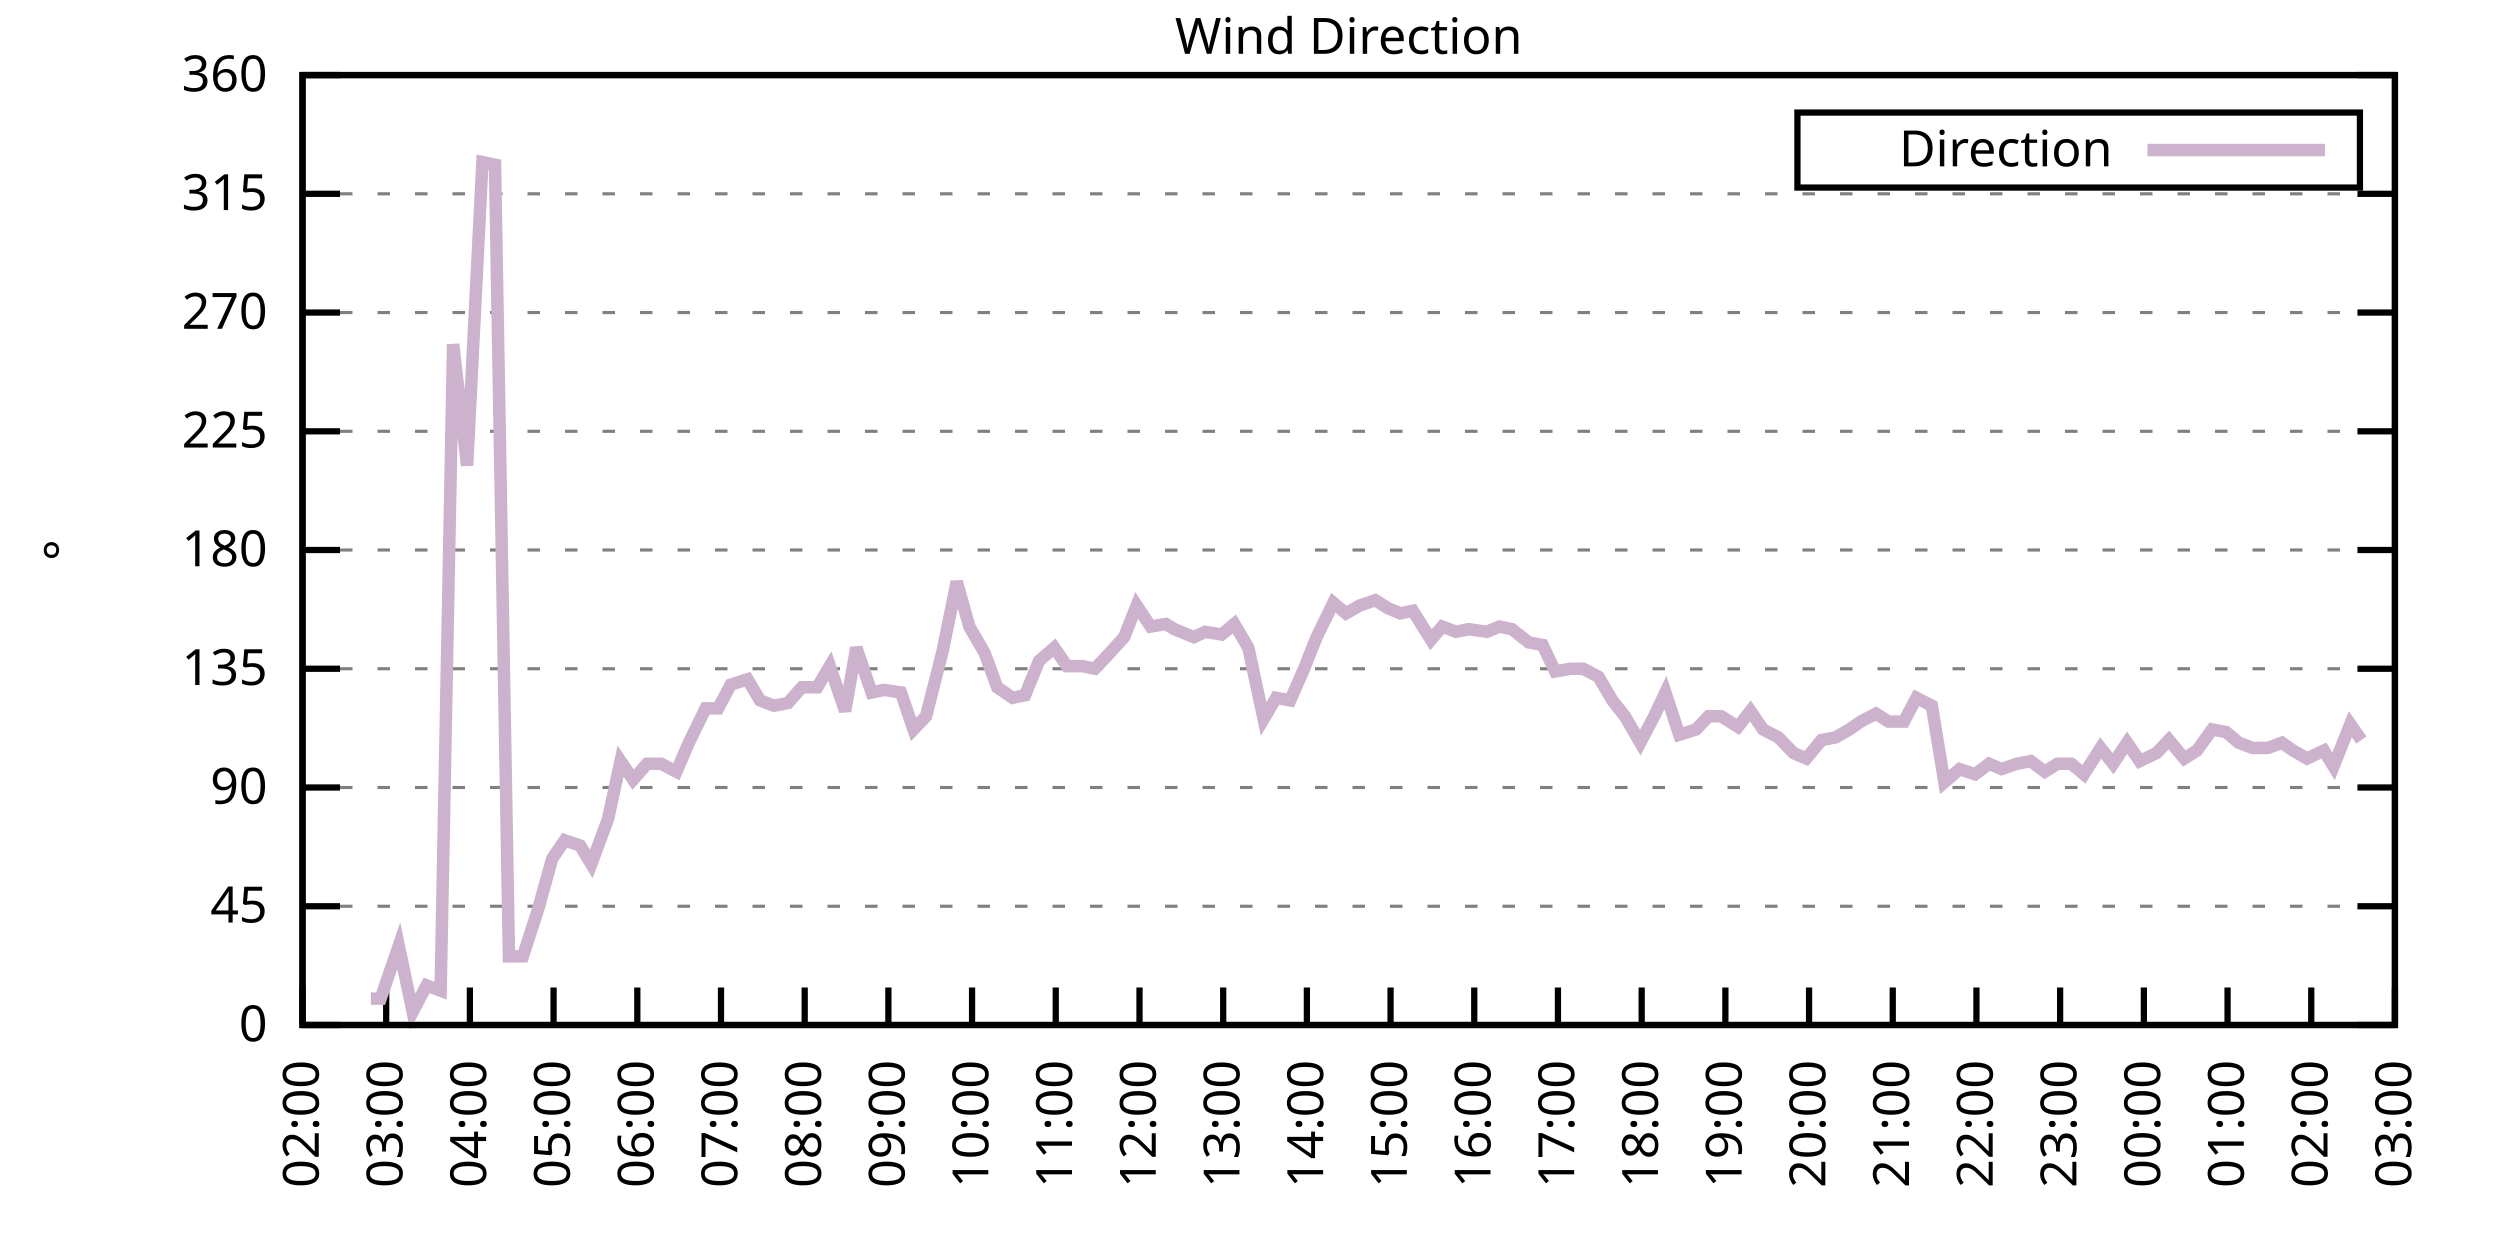
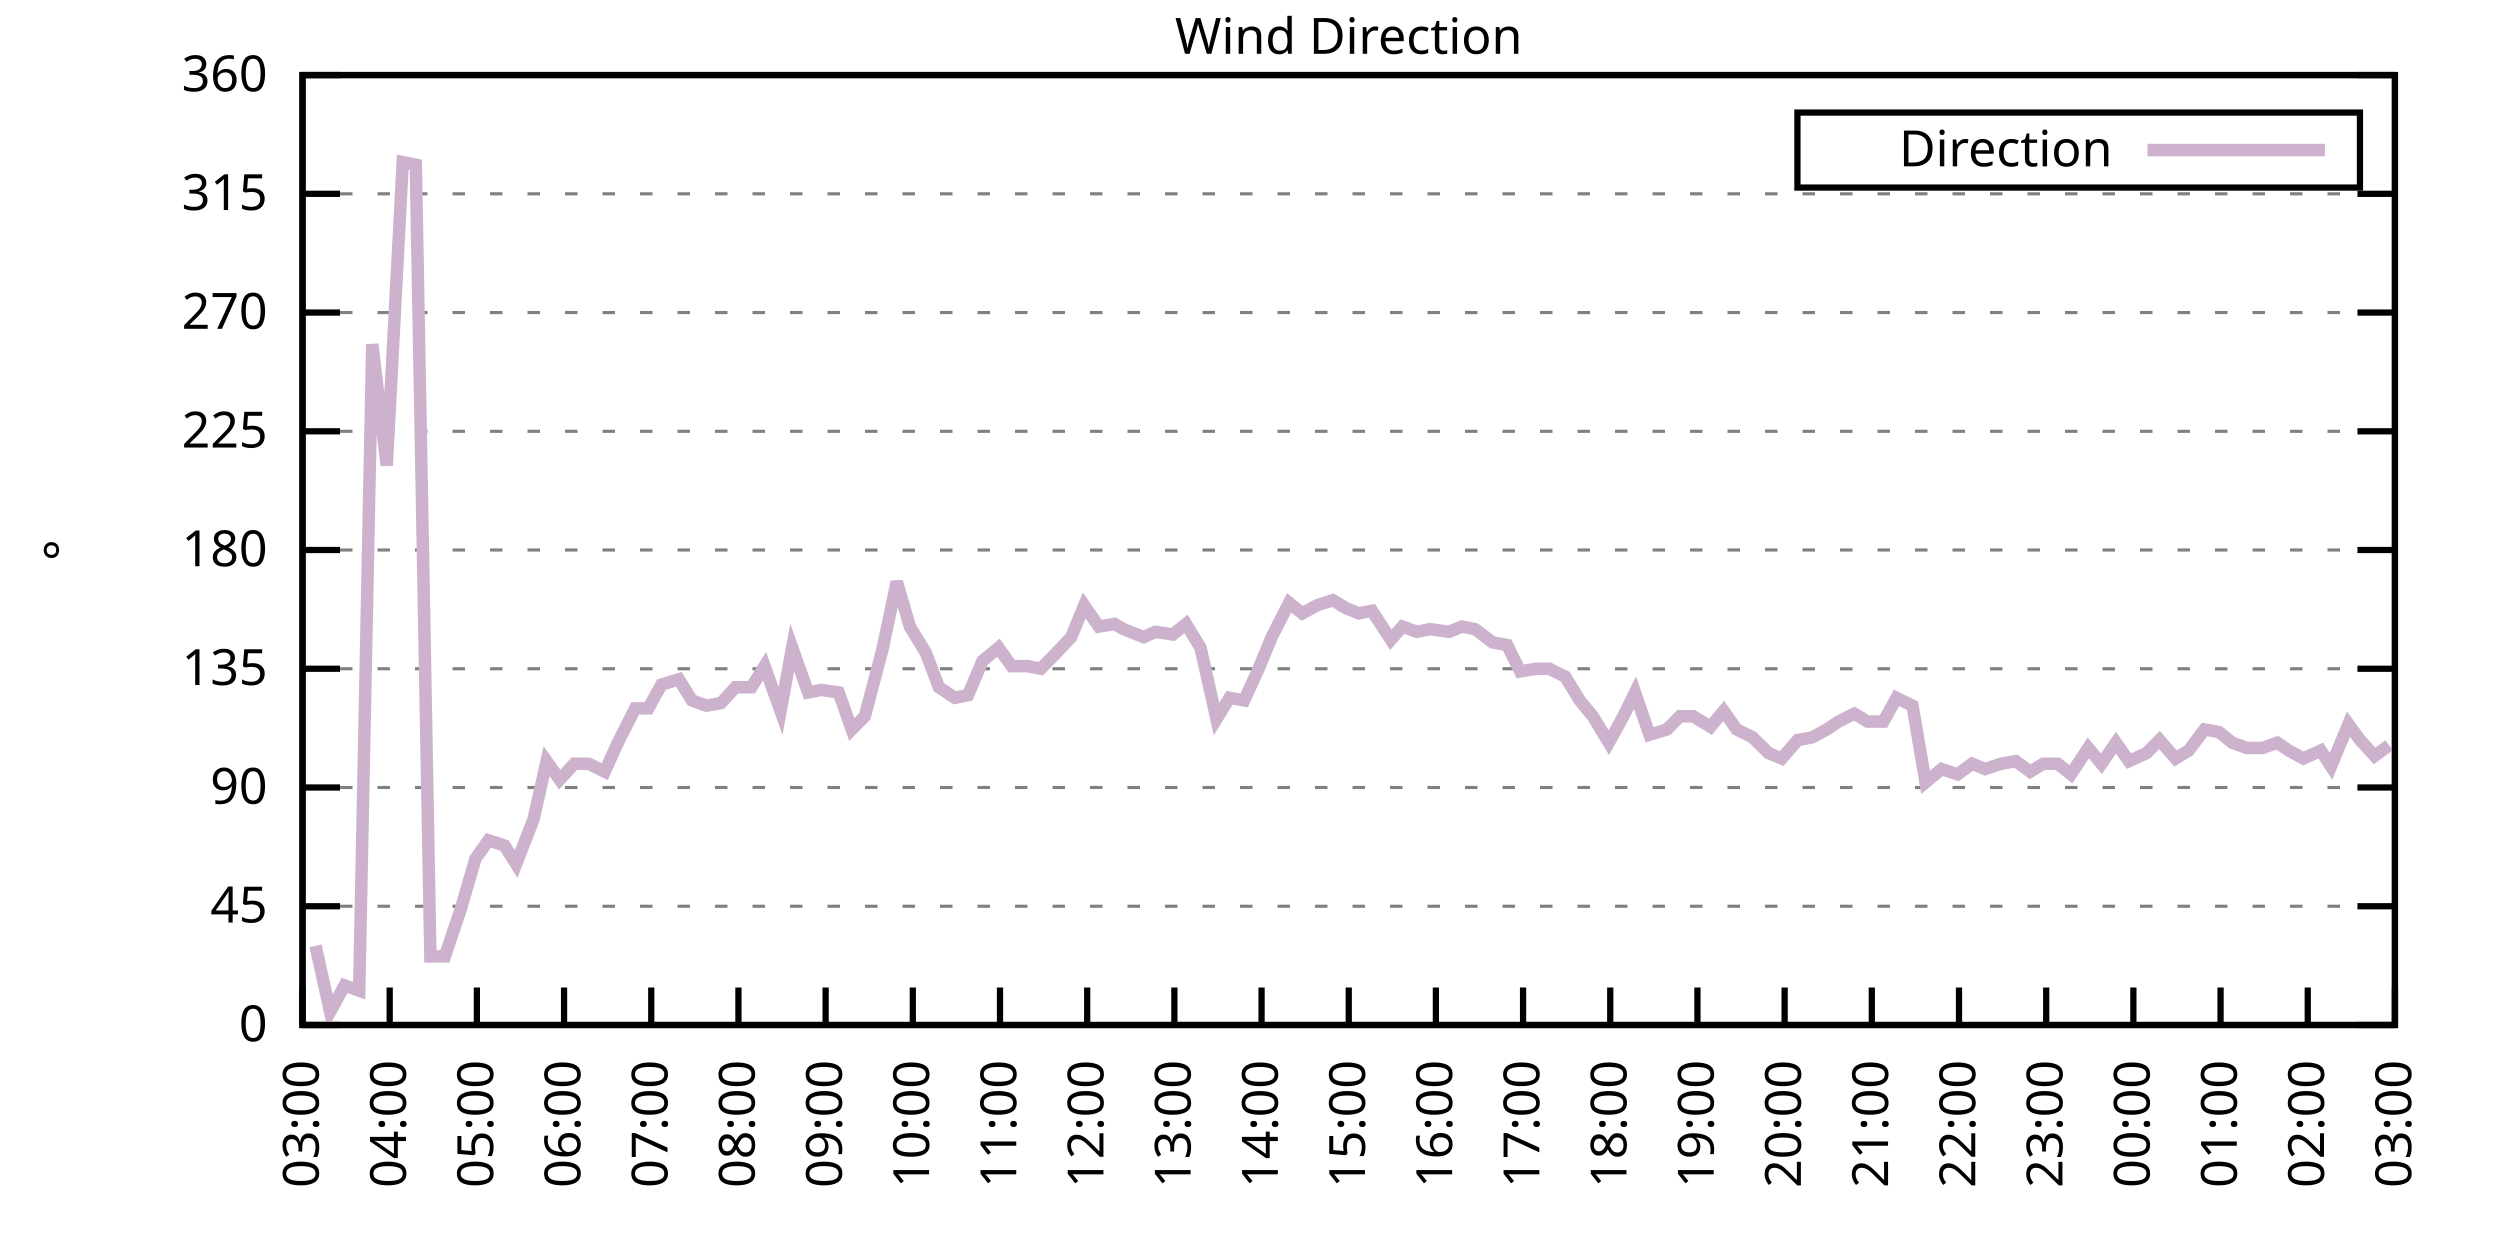
<svg xmlns="http://www.w3.org/2000/svg" xmlns:xlink="http://www.w3.org/1999/xlink" width="400" height="200" viewBox="0 0 400 200">
  <g id="gnuplot_canvas">
    <rect x="0" y="0" width="400" height="200" fill="none" />
    <defs>
      <circle id="gpDot" r="0.5" stroke-width="0.5" stroke="currentColor" />
      <path id="gpPt0" stroke-width="0.333" stroke="currentColor" d="M-1,0 h2 M0,-1 v2" />
      <path id="gpPt1" stroke-width="0.333" stroke="currentColor" d="M-1,-1 L1,1 M1,-1 L-1,1" />
      <path id="gpPt2" stroke-width="0.333" stroke="currentColor" d="M-1,0 L1,0 M0,-1 L0,1 M-1,-1 L1,1 M-1,1 L1,-1" />
      <rect id="gpPt3" stroke-width="0.333" stroke="currentColor" x="-1" y="-1" width="2" height="2" />
      <rect id="gpPt4" stroke-width="0.333" stroke="currentColor" fill="currentColor" x="-1" y="-1" width="2" height="2" />
      <circle id="gpPt5" stroke-width="0.333" stroke="currentColor" cx="0" cy="0" r="1" />
      <use xlink:href="#gpPt5" id="gpPt6" fill="currentColor" stroke="none" />
      <path id="gpPt7" stroke-width="0.333" stroke="currentColor" d="M0,-1.33 L-1.33,0.67 L1.33,0.67 z" />
      <use xlink:href="#gpPt7" id="gpPt8" fill="currentColor" stroke="none" />
      <use xlink:href="#gpPt7" id="gpPt9" stroke="currentColor" transform="rotate(180)" />
      <use xlink:href="#gpPt9" id="gpPt10" fill="currentColor" stroke="none" />
      <use xlink:href="#gpPt3" id="gpPt11" stroke="currentColor" transform="rotate(45)" />
      <use xlink:href="#gpPt11" id="gpPt12" fill="currentColor" stroke="none" />
      <path id="gpPt13" stroke-width="0.333" stroke="currentColor" d="M0,1.330 L1.265,0.411 L0.782,-1.067 L-0.782,-1.076 L-1.265,0.411 z" />
      <use xlink:href="#gpPt13" id="gpPt14" fill="currentColor" stroke="none" />
      <filter id="textbox" filterUnits="objectBoundingBox" x="0" y="0" height="1" width="1">
        <feFlood flood-color="white" flood-opacity="1" result="bgnd" />
        <feComposite in="SourceGraphic" in2="bgnd" operator="atop" />
      </filter>
      <filter id="greybox" filterUnits="objectBoundingBox" x="0" y="0" height="1" width="1">
        <feFlood flood-color="lightgrey" flood-opacity="1" result="grey" />
        <feComposite in="SourceGraphic" in2="grey" operator="atop" />
      </filter>
    </defs>
    <g fill="none" color="white" stroke="currentColor" stroke-width="1.00" stroke-linecap="butt" stroke-linejoin="miter">
</g>
    <g fill="none" color="black" stroke="currentColor" stroke-width="1.00" stroke-linecap="butt" stroke-linejoin="miter">
      <g stroke="none" shape-rendering="crispEdges">
        <polygon fill="rgb(255, 255, 255)" points="48.40,164.00 383.18,164.00 383.18,12.02 48.40,12.02 " />
      </g>
    </g>
    <g fill="none" color="black" stroke="currentColor" stroke-width="1.00" stroke-linecap="butt" stroke-linejoin="miter">
</g>
    <g fill="none" color="black" stroke="black" stroke-width="0.50" stroke-linecap="butt" stroke-linejoin="miter">
</g>
    <g fill="none" color="gray" stroke="currentColor" stroke-width="0.50" stroke-linecap="butt" stroke-linejoin="miter">
      <path stroke="gray" stroke-dasharray="2,4" class="gridline" d="M48.40,164.00 L383.19,164.00  " />
    </g>
    <g fill="none" color="gray" stroke="gray" stroke-width="1.00" stroke-linecap="butt" stroke-linejoin="miter">
</g>
    <g fill="none" color="black" stroke="currentColor" stroke-width="1.00" stroke-linecap="butt" stroke-linejoin="miter">
      <path stroke="black" d="M48.40,164.00 L54.40,164.00 M383.19,164.00 L377.19,164.00  " />
      <g transform="translate(42.80,166.60)" stroke="none" fill="black" font-family="Sans" font-size="8.00" text-anchor="end">
        <text>
          <tspan font-family="Sans"> 0</tspan>
        </text>
      </g>
    </g>
    <g fill="none" color="black" stroke="currentColor" stroke-width="1.00" stroke-linecap="butt" stroke-linejoin="miter">
</g>
    <g fill="none" color="black" stroke="black" stroke-width="0.50" stroke-linecap="butt" stroke-linejoin="miter">
</g>
    <g fill="none" color="gray" stroke="currentColor" stroke-width="0.50" stroke-linecap="butt" stroke-linejoin="miter">
      <path stroke="gray" stroke-dasharray="2,4" class="gridline" d="M48.40,145.00 L383.19,145.00  " />
    </g>
    <g fill="none" color="gray" stroke="gray" stroke-width="1.00" stroke-linecap="butt" stroke-linejoin="miter">
</g>
    <g fill="none" color="black" stroke="currentColor" stroke-width="1.00" stroke-linecap="butt" stroke-linejoin="miter">
      <path stroke="black" d="M48.40,145.00 L54.40,145.00 M383.19,145.00 L377.19,145.00  " />
      <g transform="translate(42.80,147.60)" stroke="none" fill="black" font-family="Sans" font-size="8.00" text-anchor="end">
        <text>
          <tspan font-family="Sans"> 45</tspan>
        </text>
      </g>
    </g>
    <g fill="none" color="black" stroke="currentColor" stroke-width="1.00" stroke-linecap="butt" stroke-linejoin="miter">
</g>
    <g fill="none" color="black" stroke="black" stroke-width="0.50" stroke-linecap="butt" stroke-linejoin="miter">
</g>
    <g fill="none" color="gray" stroke="currentColor" stroke-width="0.50" stroke-linecap="butt" stroke-linejoin="miter">
      <path stroke="gray" stroke-dasharray="2,4" class="gridline" d="M48.40,126.00 L383.19,126.00  " />
    </g>
    <g fill="none" color="gray" stroke="gray" stroke-width="1.00" stroke-linecap="butt" stroke-linejoin="miter">
</g>
    <g fill="none" color="black" stroke="currentColor" stroke-width="1.00" stroke-linecap="butt" stroke-linejoin="miter">
      <path stroke="black" d="M48.40,126.00 L54.40,126.00 M383.19,126.00 L377.19,126.00  " />
      <g transform="translate(42.80,128.60)" stroke="none" fill="black" font-family="Sans" font-size="8.00" text-anchor="end">
        <text>
          <tspan font-family="Sans"> 90</tspan>
        </text>
      </g>
    </g>
    <g fill="none" color="black" stroke="currentColor" stroke-width="1.00" stroke-linecap="butt" stroke-linejoin="miter">
</g>
    <g fill="none" color="black" stroke="black" stroke-width="0.50" stroke-linecap="butt" stroke-linejoin="miter">
</g>
    <g fill="none" color="gray" stroke="currentColor" stroke-width="0.50" stroke-linecap="butt" stroke-linejoin="miter">
      <path stroke="gray" stroke-dasharray="2,4" class="gridline" d="M48.40,107.00 L383.19,107.00  " />
    </g>
    <g fill="none" color="gray" stroke="gray" stroke-width="1.00" stroke-linecap="butt" stroke-linejoin="miter">
</g>
    <g fill="none" color="black" stroke="currentColor" stroke-width="1.00" stroke-linecap="butt" stroke-linejoin="miter">
      <path stroke="black" d="M48.40,107.00 L54.40,107.00 M383.19,107.00 L377.19,107.00  " />
      <g transform="translate(42.80,109.60)" stroke="none" fill="black" font-family="Sans" font-size="8.00" text-anchor="end">
        <text>
          <tspan font-family="Sans"> 135</tspan>
        </text>
      </g>
    </g>
    <g fill="none" color="black" stroke="currentColor" stroke-width="1.00" stroke-linecap="butt" stroke-linejoin="miter">
</g>
    <g fill="none" color="black" stroke="black" stroke-width="0.50" stroke-linecap="butt" stroke-linejoin="miter">
</g>
    <g fill="none" color="gray" stroke="currentColor" stroke-width="0.50" stroke-linecap="butt" stroke-linejoin="miter">
      <path stroke="gray" stroke-dasharray="2,4" class="gridline" d="M48.40,88.00 L383.19,88.00  " />
    </g>
    <g fill="none" color="gray" stroke="gray" stroke-width="1.00" stroke-linecap="butt" stroke-linejoin="miter">
</g>
    <g fill="none" color="black" stroke="currentColor" stroke-width="1.00" stroke-linecap="butt" stroke-linejoin="miter">
      <path stroke="black" d="M48.40,88.00 L54.40,88.00 M383.19,88.00 L377.19,88.00  " />
      <g transform="translate(42.80,90.60)" stroke="none" fill="black" font-family="Sans" font-size="8.00" text-anchor="end">
        <text>
          <tspan font-family="Sans"> 180</tspan>
        </text>
      </g>
    </g>
    <g fill="none" color="black" stroke="currentColor" stroke-width="1.00" stroke-linecap="butt" stroke-linejoin="miter">
</g>
    <g fill="none" color="black" stroke="black" stroke-width="0.50" stroke-linecap="butt" stroke-linejoin="miter">
</g>
    <g fill="none" color="gray" stroke="currentColor" stroke-width="0.50" stroke-linecap="butt" stroke-linejoin="miter">
      <path stroke="gray" stroke-dasharray="2,4" class="gridline" d="M48.40,69.01 L383.19,69.01  " />
    </g>
    <g fill="none" color="gray" stroke="gray" stroke-width="1.00" stroke-linecap="butt" stroke-linejoin="miter">
</g>
    <g fill="none" color="black" stroke="currentColor" stroke-width="1.00" stroke-linecap="butt" stroke-linejoin="miter">
      <path stroke="black" d="M48.40,69.01 L54.40,69.01 M383.19,69.01 L377.19,69.01  " />
      <g transform="translate(42.80,71.61)" stroke="none" fill="black" font-family="Sans" font-size="8.00" text-anchor="end">
        <text>
          <tspan font-family="Sans"> 225</tspan>
        </text>
      </g>
    </g>
    <g fill="none" color="black" stroke="currentColor" stroke-width="1.00" stroke-linecap="butt" stroke-linejoin="miter">
</g>
    <g fill="none" color="black" stroke="black" stroke-width="0.50" stroke-linecap="butt" stroke-linejoin="miter">
</g>
    <g fill="none" color="gray" stroke="currentColor" stroke-width="0.50" stroke-linecap="butt" stroke-linejoin="miter">
      <path stroke="gray" stroke-dasharray="2,4" class="gridline" d="M48.40,50.01 L383.19,50.01  " />
    </g>
    <g fill="none" color="gray" stroke="gray" stroke-width="1.00" stroke-linecap="butt" stroke-linejoin="miter">
</g>
    <g fill="none" color="black" stroke="currentColor" stroke-width="1.00" stroke-linecap="butt" stroke-linejoin="miter">
      <path stroke="black" d="M48.40,50.01 L54.40,50.01 M383.19,50.01 L377.19,50.01  " />
      <g transform="translate(42.80,52.61)" stroke="none" fill="black" font-family="Sans" font-size="8.00" text-anchor="end">
        <text>
          <tspan font-family="Sans"> 270</tspan>
        </text>
      </g>
    </g>
    <g fill="none" color="black" stroke="currentColor" stroke-width="1.00" stroke-linecap="butt" stroke-linejoin="miter">
</g>
    <g fill="none" color="black" stroke="black" stroke-width="0.50" stroke-linecap="butt" stroke-linejoin="miter">
</g>
    <g fill="none" color="gray" stroke="currentColor" stroke-width="0.50" stroke-linecap="butt" stroke-linejoin="miter">
      <path stroke="gray" stroke-dasharray="2,4" class="gridline" d="M48.40,31.01 L383.19,31.01  " />
    </g>
    <g fill="none" color="gray" stroke="gray" stroke-width="1.00" stroke-linecap="butt" stroke-linejoin="miter">
</g>
    <g fill="none" color="black" stroke="currentColor" stroke-width="1.00" stroke-linecap="butt" stroke-linejoin="miter">
      <path stroke="black" d="M48.40,31.01 L54.40,31.01 M383.19,31.01 L377.19,31.01  " />
      <g transform="translate(42.80,33.61)" stroke="none" fill="black" font-family="Sans" font-size="8.00" text-anchor="end">
        <text>
          <tspan font-family="Sans"> 315</tspan>
        </text>
      </g>
    </g>
    <g fill="none" color="black" stroke="currentColor" stroke-width="1.00" stroke-linecap="butt" stroke-linejoin="miter">
</g>
    <g fill="none" color="black" stroke="black" stroke-width="0.50" stroke-linecap="butt" stroke-linejoin="miter">
</g>
    <g fill="none" color="gray" stroke="currentColor" stroke-width="0.50" stroke-linecap="butt" stroke-linejoin="miter">
      <path stroke="gray" stroke-dasharray="2,4" class="gridline" d="M48.40,12.01 L383.19,12.01  " />
    </g>
    <g fill="none" color="gray" stroke="gray" stroke-width="1.00" stroke-linecap="butt" stroke-linejoin="miter">
</g>
    <g fill="none" color="black" stroke="currentColor" stroke-width="1.00" stroke-linecap="butt" stroke-linejoin="miter">
      <path stroke="black" d="M48.40,12.01 L54.40,12.01 M383.19,12.01 L377.19,12.01  " />
      <g transform="translate(42.80,14.61)" stroke="none" fill="black" font-family="Sans" font-size="8.00" text-anchor="end">
        <text>
          <tspan font-family="Sans"> 360</tspan>
        </text>
      </g>
    </g>
    <g fill="none" color="black" stroke="currentColor" stroke-width="1.00" stroke-linecap="butt" stroke-linejoin="miter">
      <path stroke="black" d="M48.40,164.00 L48.40,158.00  " />
      <g transform="translate(51.00,169.60) rotate(270.00)" stroke="none" fill="black" font-family="Sans" font-size="8.00" text-anchor="end">
        <text>
-           <tspan font-family="Sans">02:00</tspan>
-         </text>
-       </g>
-     </g>
-     <g fill="none" color="black" stroke="currentColor" stroke-width="1.00" stroke-linecap="butt" stroke-linejoin="miter">
-       <path stroke="black" d="M61.79,164.00 L61.79,158.00  " />
-       <g transform="translate(64.39,169.60) rotate(270.00)" stroke="none" fill="black" font-family="Sans" font-size="8.00" text-anchor="end">
-         <text>
          <tspan font-family="Sans">03:00</tspan>
        </text>
      </g>
    </g>
    <g fill="none" color="black" stroke="currentColor" stroke-width="1.00" stroke-linecap="butt" stroke-linejoin="miter">
-       <path stroke="black" d="M75.18,164.00 L75.18,158.00  " />
-       <g transform="translate(77.78,169.60) rotate(270.00)" stroke="none" fill="black" font-family="Sans" font-size="8.00" text-anchor="end">
+       <path stroke="black" d="M62.35,164.00 L62.35,158.00  " />
+       <g transform="translate(64.95,169.60) rotate(270.00)" stroke="none" fill="black" font-family="Sans" font-size="8.00" text-anchor="end">
        <text>
          <tspan font-family="Sans">04:00</tspan>
        </text>
      </g>
    </g>
    <g fill="none" color="black" stroke="currentColor" stroke-width="1.00" stroke-linecap="butt" stroke-linejoin="miter">
-       <path stroke="black" d="M88.57,164.00 L88.57,158.00  " />
-       <g transform="translate(91.17,169.60) rotate(270.00)" stroke="none" fill="black" font-family="Sans" font-size="8.00" text-anchor="end">
+       <path stroke="black" d="M76.30,164.00 L76.30,158.00  " />
+       <g transform="translate(78.90,169.60) rotate(270.00)" stroke="none" fill="black" font-family="Sans" font-size="8.00" text-anchor="end">
        <text>
          <tspan font-family="Sans">05:00</tspan>
        </text>
      </g>
    </g>
    <g fill="none" color="black" stroke="currentColor" stroke-width="1.00" stroke-linecap="butt" stroke-linejoin="miter">
-       <path stroke="black" d="M101.97,164.00 L101.97,158.00  " />
-       <g transform="translate(104.57,169.60) rotate(270.00)" stroke="none" fill="black" font-family="Sans" font-size="8.00" text-anchor="end">
+       <path stroke="black" d="M90.25,164.00 L90.25,158.00  " />
+       <g transform="translate(92.85,169.60) rotate(270.00)" stroke="none" fill="black" font-family="Sans" font-size="8.00" text-anchor="end">
        <text>
          <tspan font-family="Sans">06:00</tspan>
        </text>
      </g>
    </g>
    <g fill="none" color="black" stroke="currentColor" stroke-width="1.00" stroke-linecap="butt" stroke-linejoin="miter">
-       <path stroke="black" d="M115.36,164.00 L115.36,158.00  " />
-       <g transform="translate(117.96,169.60) rotate(270.00)" stroke="none" fill="black" font-family="Sans" font-size="8.00" text-anchor="end">
+       <path stroke="black" d="M104.20,164.00 L104.20,158.00  " />
+       <g transform="translate(106.80,169.60) rotate(270.00)" stroke="none" fill="black" font-family="Sans" font-size="8.00" text-anchor="end">
        <text>
          <tspan font-family="Sans">07:00</tspan>
        </text>
      </g>
    </g>
    <g fill="none" color="black" stroke="currentColor" stroke-width="1.00" stroke-linecap="butt" stroke-linejoin="miter">
-       <path stroke="black" d="M128.75,164.00 L128.75,158.00  " />
-       <g transform="translate(131.35,169.60) rotate(270.00)" stroke="none" fill="black" font-family="Sans" font-size="8.00" text-anchor="end">
+       <path stroke="black" d="M118.15,164.00 L118.15,158.00  " />
+       <g transform="translate(120.75,169.60) rotate(270.00)" stroke="none" fill="black" font-family="Sans" font-size="8.00" text-anchor="end">
        <text>
          <tspan font-family="Sans">08:00</tspan>
        </text>
      </g>
    </g>
    <g fill="none" color="black" stroke="currentColor" stroke-width="1.00" stroke-linecap="butt" stroke-linejoin="miter">
-       <path stroke="black" d="M142.14,164.00 L142.14,158.00  " />
-       <g transform="translate(144.74,169.60) rotate(270.00)" stroke="none" fill="black" font-family="Sans" font-size="8.00" text-anchor="end">
+       <path stroke="black" d="M132.10,164.00 L132.10,158.00  " />
+       <g transform="translate(134.70,169.60) rotate(270.00)" stroke="none" fill="black" font-family="Sans" font-size="8.00" text-anchor="end">
        <text>
          <tspan font-family="Sans">09:00</tspan>
        </text>
      </g>
    </g>
    <g fill="none" color="black" stroke="currentColor" stroke-width="1.00" stroke-linecap="butt" stroke-linejoin="miter">
-       <path stroke="black" d="M155.53,164.00 L155.53,158.00  " />
-       <g transform="translate(158.13,169.60) rotate(270.00)" stroke="none" fill="black" font-family="Sans" font-size="8.00" text-anchor="end">
+       <path stroke="black" d="M146.05,164.00 L146.05,158.00  " />
+       <g transform="translate(148.65,169.60) rotate(270.00)" stroke="none" fill="black" font-family="Sans" font-size="8.00" text-anchor="end">
        <text>
          <tspan font-family="Sans">10:00</tspan>
        </text>
      </g>
    </g>
    <g fill="none" color="black" stroke="currentColor" stroke-width="1.00" stroke-linecap="butt" stroke-linejoin="miter">
-       <path stroke="black" d="M168.92,164.00 L168.92,158.00  " />
-       <g transform="translate(171.52,169.60) rotate(270.00)" stroke="none" fill="black" font-family="Sans" font-size="8.00" text-anchor="end">
+       <path stroke="black" d="M160.00,164.00 L160.00,158.00  " />
+       <g transform="translate(162.60,169.60) rotate(270.00)" stroke="none" fill="black" font-family="Sans" font-size="8.00" text-anchor="end">
        <text>
          <tspan font-family="Sans">11:00</tspan>
        </text>
      </g>
    </g>
    <g fill="none" color="black" stroke="currentColor" stroke-width="1.00" stroke-linecap="butt" stroke-linejoin="miter">
-       <path stroke="black" d="M182.32,164.00 L182.32,158.00  " />
-       <g transform="translate(184.92,169.60) rotate(270.00)" stroke="none" fill="black" font-family="Sans" font-size="8.00" text-anchor="end">
+       <path stroke="black" d="M173.95,164.00 L173.95,158.00  " />
+       <g transform="translate(176.55,169.60) rotate(270.00)" stroke="none" fill="black" font-family="Sans" font-size="8.00" text-anchor="end">
        <text>
          <tspan font-family="Sans">12:00</tspan>
        </text>
      </g>
    </g>
    <g fill="none" color="black" stroke="currentColor" stroke-width="1.00" stroke-linecap="butt" stroke-linejoin="miter">
-       <path stroke="black" d="M195.71,164.00 L195.71,158.00  " />
-       <g transform="translate(198.31,169.60) rotate(270.00)" stroke="none" fill="black" font-family="Sans" font-size="8.00" text-anchor="end">
+       <path stroke="black" d="M187.90,164.00 L187.90,158.00  " />
+       <g transform="translate(190.50,169.60) rotate(270.00)" stroke="none" fill="black" font-family="Sans" font-size="8.00" text-anchor="end">
        <text>
          <tspan font-family="Sans">13:00</tspan>
        </text>
      </g>
    </g>
    <g fill="none" color="black" stroke="currentColor" stroke-width="1.00" stroke-linecap="butt" stroke-linejoin="miter">
-       <path stroke="black" d="M209.10,164.00 L209.10,158.00  " />
-       <g transform="translate(211.70,169.60) rotate(270.00)" stroke="none" fill="black" font-family="Sans" font-size="8.00" text-anchor="end">
+       <path stroke="black" d="M201.85,164.00 L201.85,158.00  " />
+       <g transform="translate(204.45,169.60) rotate(270.00)" stroke="none" fill="black" font-family="Sans" font-size="8.00" text-anchor="end">
        <text>
          <tspan font-family="Sans">14:00</tspan>
        </text>
      </g>
    </g>
    <g fill="none" color="black" stroke="currentColor" stroke-width="1.00" stroke-linecap="butt" stroke-linejoin="miter">
-       <path stroke="black" d="M222.49,164.00 L222.49,158.00  " />
-       <g transform="translate(225.09,169.60) rotate(270.00)" stroke="none" fill="black" font-family="Sans" font-size="8.00" text-anchor="end">
+       <path stroke="black" d="M215.80,164.00 L215.80,158.00  " />
+       <g transform="translate(218.40,169.60) rotate(270.00)" stroke="none" fill="black" font-family="Sans" font-size="8.00" text-anchor="end">
        <text>
          <tspan font-family="Sans">15:00</tspan>
        </text>
      </g>
    </g>
    <g fill="none" color="black" stroke="currentColor" stroke-width="1.00" stroke-linecap="butt" stroke-linejoin="miter">
-       <path stroke="black" d="M235.88,164.00 L235.88,158.00  " />
-       <g transform="translate(238.48,169.60) rotate(270.00)" stroke="none" fill="black" font-family="Sans" font-size="8.00" text-anchor="end">
+       <path stroke="black" d="M229.74,164.00 L229.74,158.00  " />
+       <g transform="translate(232.34,169.60) rotate(270.00)" stroke="none" fill="black" font-family="Sans" font-size="8.00" text-anchor="end">
        <text>
          <tspan font-family="Sans">16:00</tspan>
        </text>
      </g>
    </g>
    <g fill="none" color="black" stroke="currentColor" stroke-width="1.00" stroke-linecap="butt" stroke-linejoin="miter">
-       <path stroke="black" d="M249.27,164.00 L249.27,158.00  " />
-       <g transform="translate(251.87,169.60) rotate(270.00)" stroke="none" fill="black" font-family="Sans" font-size="8.00" text-anchor="end">
+       <path stroke="black" d="M243.69,164.00 L243.69,158.00  " />
+       <g transform="translate(246.29,169.60) rotate(270.00)" stroke="none" fill="black" font-family="Sans" font-size="8.00" text-anchor="end">
        <text>
          <tspan font-family="Sans">17:00</tspan>
        </text>
      </g>
    </g>
    <g fill="none" color="black" stroke="currentColor" stroke-width="1.00" stroke-linecap="butt" stroke-linejoin="miter">
-       <path stroke="black" d="M262.67,164.00 L262.67,158.00  " />
-       <g transform="translate(265.27,169.60) rotate(270.00)" stroke="none" fill="black" font-family="Sans" font-size="8.00" text-anchor="end">
+       <path stroke="black" d="M257.64,164.00 L257.64,158.00  " />
+       <g transform="translate(260.24,169.60) rotate(270.00)" stroke="none" fill="black" font-family="Sans" font-size="8.00" text-anchor="end">
        <text>
          <tspan font-family="Sans">18:00</tspan>
        </text>
      </g>
    </g>
    <g fill="none" color="black" stroke="currentColor" stroke-width="1.00" stroke-linecap="butt" stroke-linejoin="miter">
-       <path stroke="black" d="M276.06,164.00 L276.06,158.00  " />
-       <g transform="translate(278.66,169.60) rotate(270.00)" stroke="none" fill="black" font-family="Sans" font-size="8.00" text-anchor="end">
+       <path stroke="black" d="M271.59,164.00 L271.59,158.00  " />
+       <g transform="translate(274.19,169.60) rotate(270.00)" stroke="none" fill="black" font-family="Sans" font-size="8.00" text-anchor="end">
        <text>
          <tspan font-family="Sans">19:00</tspan>
        </text>
      </g>
    </g>
    <g fill="none" color="black" stroke="currentColor" stroke-width="1.00" stroke-linecap="butt" stroke-linejoin="miter">
-       <path stroke="black" d="M289.45,164.00 L289.45,158.00  " />
-       <g transform="translate(292.05,169.60) rotate(270.00)" stroke="none" fill="black" font-family="Sans" font-size="8.00" text-anchor="end">
+       <path stroke="black" d="M285.54,164.00 L285.54,158.00  " />
+       <g transform="translate(288.14,169.60) rotate(270.00)" stroke="none" fill="black" font-family="Sans" font-size="8.00" text-anchor="end">
        <text>
          <tspan font-family="Sans">20:00</tspan>
        </text>
      </g>
    </g>
    <g fill="none" color="black" stroke="currentColor" stroke-width="1.00" stroke-linecap="butt" stroke-linejoin="miter">
-       <path stroke="black" d="M302.84,164.00 L302.84,158.00  " />
-       <g transform="translate(305.44,169.60) rotate(270.00)" stroke="none" fill="black" font-family="Sans" font-size="8.00" text-anchor="end">
+       <path stroke="black" d="M299.49,164.00 L299.49,158.00  " />
+       <g transform="translate(302.09,169.60) rotate(270.00)" stroke="none" fill="black" font-family="Sans" font-size="8.00" text-anchor="end">
        <text>
          <tspan font-family="Sans">21:00</tspan>
        </text>
      </g>
    </g>
    <g fill="none" color="black" stroke="currentColor" stroke-width="1.00" stroke-linecap="butt" stroke-linejoin="miter">
-       <path stroke="black" d="M316.23,164.00 L316.23,158.00  " />
-       <g transform="translate(318.83,169.60) rotate(270.00)" stroke="none" fill="black" font-family="Sans" font-size="8.00" text-anchor="end">
+       <path stroke="black" d="M313.44,164.00 L313.44,158.00  " />
+       <g transform="translate(316.04,169.60) rotate(270.00)" stroke="none" fill="black" font-family="Sans" font-size="8.00" text-anchor="end">
        <text>
          <tspan font-family="Sans">22:00</tspan>
        </text>
      </g>
    </g>
    <g fill="none" color="black" stroke="currentColor" stroke-width="1.00" stroke-linecap="butt" stroke-linejoin="miter">
-       <path stroke="black" d="M329.62,164.00 L329.62,158.00  " />
-       <g transform="translate(332.22,169.60) rotate(270.00)" stroke="none" fill="black" font-family="Sans" font-size="8.00" text-anchor="end">
+       <path stroke="black" d="M327.39,164.00 L327.39,158.00  " />
+       <g transform="translate(329.99,169.60) rotate(270.00)" stroke="none" fill="black" font-family="Sans" font-size="8.00" text-anchor="end">
        <text>
          <tspan font-family="Sans">23:00</tspan>
        </text>
      </g>
    </g>
    <g fill="none" color="black" stroke="currentColor" stroke-width="1.00" stroke-linecap="butt" stroke-linejoin="miter">
-       <path stroke="black" d="M343.02,164.00 L343.02,158.00  " />
-       <g transform="translate(345.62,169.60) rotate(270.00)" stroke="none" fill="black" font-family="Sans" font-size="8.00" text-anchor="end">
+       <path stroke="black" d="M341.34,164.00 L341.34,158.00  " />
+       <g transform="translate(343.94,169.60) rotate(270.00)" stroke="none" fill="black" font-family="Sans" font-size="8.00" text-anchor="end">
        <text>
          <tspan font-family="Sans">00:00</tspan>
        </text>
      </g>
    </g>
    <g fill="none" color="black" stroke="currentColor" stroke-width="1.00" stroke-linecap="butt" stroke-linejoin="miter">
-       <path stroke="black" d="M356.41,164.00 L356.41,158.00  " />
-       <g transform="translate(359.01,169.60) rotate(270.00)" stroke="none" fill="black" font-family="Sans" font-size="8.00" text-anchor="end">
+       <path stroke="black" d="M355.29,164.00 L355.29,158.00  " />
+       <g transform="translate(357.89,169.60) rotate(270.00)" stroke="none" fill="black" font-family="Sans" font-size="8.00" text-anchor="end">
        <text>
          <tspan font-family="Sans">01:00</tspan>
        </text>
      </g>
    </g>
    <g fill="none" color="black" stroke="currentColor" stroke-width="1.00" stroke-linecap="butt" stroke-linejoin="miter">
-       <path stroke="black" d="M369.80,164.00 L369.80,158.00  " />
-       <g transform="translate(372.40,169.60) rotate(270.00)" stroke="none" fill="black" font-family="Sans" font-size="8.00" text-anchor="end">
+       <path stroke="black" d="M369.24,164.00 L369.24,158.00  " />
+       <g transform="translate(371.84,169.60) rotate(270.00)" stroke="none" fill="black" font-family="Sans" font-size="8.00" text-anchor="end">
        <text>
          <tspan font-family="Sans">02:00</tspan>
        </text>
      </g>
    </g>
    <g fill="none" color="black" stroke="currentColor" stroke-width="1.00" stroke-linecap="butt" stroke-linejoin="miter">
      <path stroke="black" d="M383.19,164.00 L383.19,158.00  " />
      <g transform="translate(385.79,169.60) rotate(270.00)" stroke="none" fill="black" font-family="Sans" font-size="8.00" text-anchor="end">
        <text>
          <tspan font-family="Sans">03:00</tspan>
        </text>
      </g>
    </g>
    <g fill="none" color="black" stroke="currentColor" stroke-width="1.00" stroke-linecap="butt" stroke-linejoin="miter">
</g>
    <g fill="none" color="black" stroke="currentColor" stroke-width="1.00" stroke-linecap="butt" stroke-linejoin="miter">
      <path stroke="black" d="M48.40,12.01 L48.40,164.00 L383.19,164.00 L383.19,12.01 L48.40,12.01 Z  " />
    </g>
    <g fill="none" color="black" stroke="currentColor" stroke-width="1.00" stroke-linecap="butt" stroke-linejoin="miter">
</g>
    <g fill="none" color="black" stroke="currentColor" stroke-width="1.00" stroke-linecap="butt" stroke-linejoin="miter">
      <path stroke="black" d="M287.59,30.01 L287.59,18.01 L377.59,18.01 L377.59,30.01 L287.59,30.01 Z  " />
    </g>
    <g id="Wind_direction_plot_1">
      <g fill="none" color="white" stroke="black" stroke-width="2.00" stroke-linecap="butt" stroke-linejoin="miter">
</g>
      <g fill="none" color="black" stroke="currentColor" stroke-width="2.00" stroke-linecap="butt" stroke-linejoin="miter">
        <g transform="translate(337.99,26.61)" stroke="none" fill="black" font-family="Sans" font-size="8.00" text-anchor="end">
          <text>
            <tspan font-family="Sans">Direction</tspan>
          </text>
        </g>
      </g>
      <g fill="none" color="black" stroke="currentColor" stroke-width="2.00" stroke-linecap="butt" stroke-linejoin="miter">
-         <path stroke="rgb(204, 178, 204)" d="M343.59,24.01 L371.99,24.01 M59.34,159.78 L60.90,159.78 L63.80,151.33 L66.03,161.89 L68.26,157.67 L70.50,158.51   L72.50,55.07 L74.74,74.49 L77.19,25.94 L79.20,26.36 L81.43,153.02 L83.66,153.02 L86.12,145.42 L88.35,137.40   L90.36,134.45 L92.82,135.29 L94.60,138.25 L97.28,131.07 L99.29,121.78 L101.30,124.74 L103.53,122.20 L105.76,122.20   L108.22,123.47 L110.22,118.83 L112.90,113.34 L114.91,113.34 L116.92,109.54 L119.60,108.69 L121.61,112.07 L123.84,112.91   L126.07,112.49 L128.30,109.96 L130.76,109.96 L132.77,106.58 L135.22,113.76 L137.01,103.63 L139.46,110.80 L141.47,110.38   L144.15,110.80 L146.16,116.71 L148.17,114.60 L150.85,104.05 L153.08,93.07 L155.09,100.25 L157.54,104.47 L159.55,109.96   L162.01,111.65 L164.01,111.23 L166.25,105.74 L168.70,103.63 L170.71,106.58 L173.17,106.58 L175.17,107.00 L177.18,104.89   L179.86,101.94 L181.87,96.87 L184.10,100.25 L186.56,99.83 L187.90,100.67 L191.02,101.94 L192.81,101.09 L195.48,101.52   L197.49,99.83 L199.73,103.63 L202.18,115.03 L204.19,111.65 L206.42,112.07 L208.65,107.00 L210.66,101.94 L213.34,96.45   L215.35,98.14 L217.58,96.87 L220.04,96.03 L222.04,97.29 L224.05,98.14 L226.06,97.72 L228.96,102.36 L230.75,100.25   L232.98,101.09 L234.99,100.67 L237.89,101.09 L239.90,100.25 L241.91,100.67 L244.59,102.78 L246.82,103.20 L248.83,107.43   L251.28,107.00 L253.29,107.00 L255.75,108.27 L257.98,112.07 L259.99,114.60 L262.44,118.83 L264.67,114.60 L266.46,110.80   L268.69,117.56 L271.37,116.71 L273.38,114.60 L275.39,114.60 L278.07,116.29 L280.07,113.76 L282.08,116.71 L284.54,117.98   L286.99,120.51 L289.00,121.36 L291.46,118.40 L293.69,117.98 L295.92,116.71 L297.71,115.45 L300.16,114.18 L302.17,115.45   L304.63,115.45 L306.63,111.65 L309.09,112.91 L311.10,125.16 L313.55,123.05 L316.01,123.89 L318.24,122.20 L320.25,123.05   L322.70,122.20 L324.94,121.78 L327.17,123.47 L329.18,122.20 L331.41,122.20 L333.42,123.89 L336.10,119.67 L338.10,122.20   L340.34,118.83 L342.35,121.78 L345.02,120.51 L347.03,118.40 L349.49,121.36 L351.50,120.09 L353.95,116.71 L356.18,117.14   L358.19,118.83 L360.42,119.67 L362.88,119.67 L365.11,118.83 L366.90,120.09 L369.13,121.36 L371.81,120.09 L373.37,122.62   L376.05,115.87 L377.83,118.40  " />
+         <path stroke="rgb(204, 178, 204)" d="M343.59,24.01 L371.99,24.01 M50.49,151.33 L52.82,161.89 L55.14,157.67 L57.47,158.51 L59.56,55.07 L61.88,74.49   L64.44,25.94 L66.53,26.36 L68.86,153.02 L71.18,153.02 L73.74,145.42 L76.07,137.40 L78.16,134.45 L80.72,135.29   L82.58,138.25 L85.37,131.07 L87.46,121.78 L89.55,124.74 L91.88,122.20 L94.20,122.20 L96.76,123.47 L98.85,118.83   L101.64,113.34 L103.73,113.34 L105.83,109.54 L108.62,108.69 L110.71,112.07 L113.03,112.91 L115.36,112.49 L117.68,109.96   L120.24,109.96 L122.33,106.58 L124.89,113.76 L126.75,103.63 L129.31,110.80 L131.40,110.38 L134.19,110.80 L136.28,116.71   L138.37,114.60 L141.16,104.05 L143.49,93.07 L145.58,100.25 L148.14,104.47 L150.23,109.96 L152.79,111.65 L154.88,111.23   L157.21,105.74 L159.76,103.63 L161.86,106.58 L164.41,106.58 L166.51,107.00 L168.60,104.89 L171.39,101.94 L173.48,96.87   L175.81,100.25 L178.36,99.83 L179.76,100.67 L183.01,101.94 L184.87,101.09 L187.66,101.52 L189.76,99.83 L192.08,103.63   L194.64,115.03 L196.73,111.65 L199.06,112.07 L201.38,107.00 L203.47,101.94 L206.26,96.45 L208.36,98.14 L210.68,96.87   L213.24,96.03 L215.33,97.29 L217.42,98.14 L219.51,97.72 L222.54,102.36 L224.40,100.25 L226.72,101.09 L228.81,100.67   L231.84,101.09 L233.93,100.25 L236.02,100.67 L238.81,102.78 L241.14,103.20 L243.23,107.43 L245.79,107.00 L247.88,107.00   L250.44,108.27 L252.76,112.07 L254.85,114.60 L257.41,118.83 L259.74,114.60 L261.60,110.80 L263.92,117.56 L266.71,116.71   L268.80,114.60 L270.90,114.60 L273.69,116.29 L275.78,113.76 L277.87,116.71 L280.43,117.98 L282.99,120.51 L285.08,121.36   L287.64,118.40 L289.96,117.98 L292.29,116.71 L294.15,115.45 L296.70,114.18 L298.80,115.45 L301.35,115.45 L303.44,111.65   L306.00,112.91 L308.09,125.16 L310.65,123.05 L313.21,123.89 L315.53,122.20 L317.63,123.05 L320.18,122.20 L322.51,121.78   L324.83,123.47 L326.93,122.20 L329.25,122.20 L331.34,123.89 L334.13,119.67 L336.23,122.20 L338.55,118.83 L340.64,121.78   L343.43,120.51 L345.53,118.40 L348.08,121.36 L350.18,120.09 L352.73,116.71 L355.06,117.14 L357.15,118.83 L359.48,119.67   L362.03,119.67 L364.36,118.83 L366.22,120.09 L368.54,121.36 L371.33,120.09 L372.96,122.62 L375.75,115.87 L377.61,118.40   L379.94,120.94 L382.26,119.25  " />
      </g>
    </g>
    <g fill="none" color="black" stroke="currentColor" stroke-width="2.00" stroke-linecap="butt" stroke-linejoin="miter">
</g>
    <g fill="none" color="black" stroke="black" stroke-width="1.00" stroke-linecap="butt" stroke-linejoin="miter">
</g>
    <g fill="none" color="black" stroke="currentColor" stroke-width="1.00" stroke-linecap="butt" stroke-linejoin="miter">
      <path stroke="black" d="M48.40,12.01 L48.40,164.00 L383.19,164.00 L383.19,12.01 L48.40,12.01 Z  " />
      <g transform="translate(12.80,88.01) rotate(270.00)" stroke="none" fill="black" font-family="Sans" font-size="8.00" text-anchor="middle">
        <text>
          <tspan font-family="Sans">°</tspan>
        </text>
      </g>
    </g>
    <g fill="none" color="black" stroke="currentColor" stroke-width="1.00" stroke-linecap="butt" stroke-linejoin="miter">
</g>
    <g fill="none" color="black" stroke="currentColor" stroke-width="1.00" stroke-linecap="butt" stroke-linejoin="miter">
      <g transform="translate(215.79,8.61)" stroke="none" fill="black" font-family="Sans" font-size="8.00" text-anchor="middle">
        <text>
          <tspan font-family="Sans">Wind Direction</tspan>
        </text>
      </g>
    </g>
    <g fill="none" color="black" stroke="currentColor" stroke-width="1.00" stroke-linecap="butt" stroke-linejoin="miter">
</g>
  </g>
</svg>
